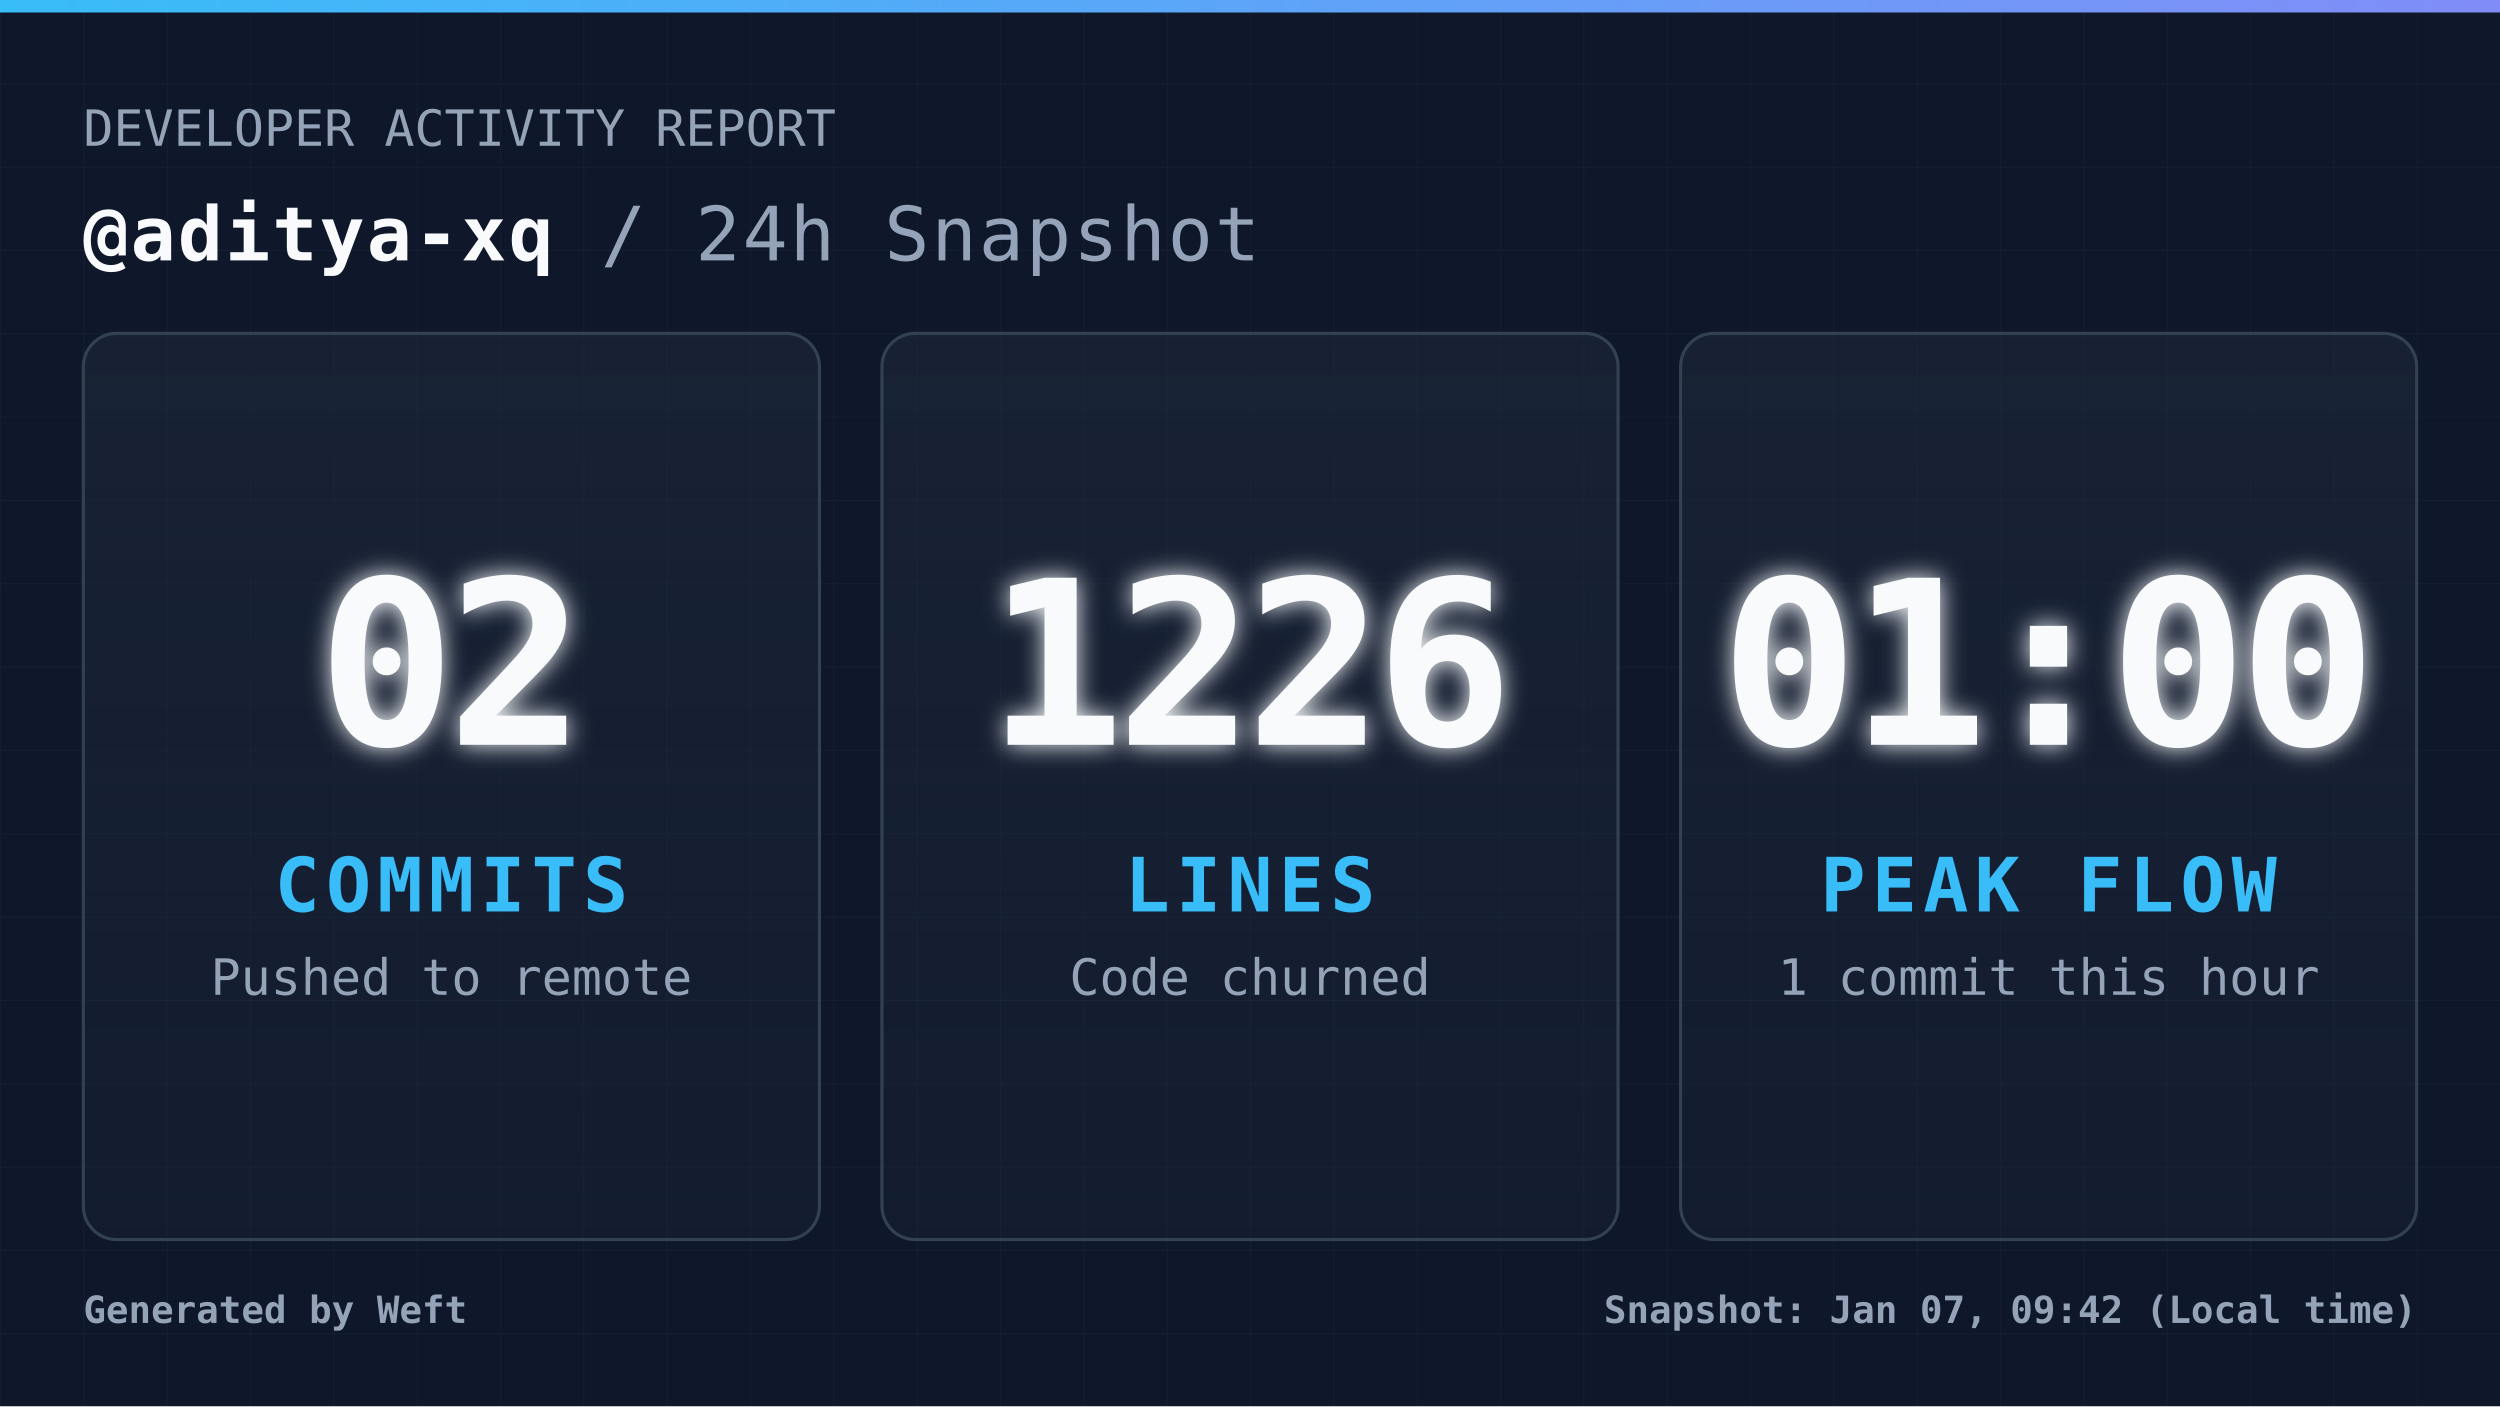
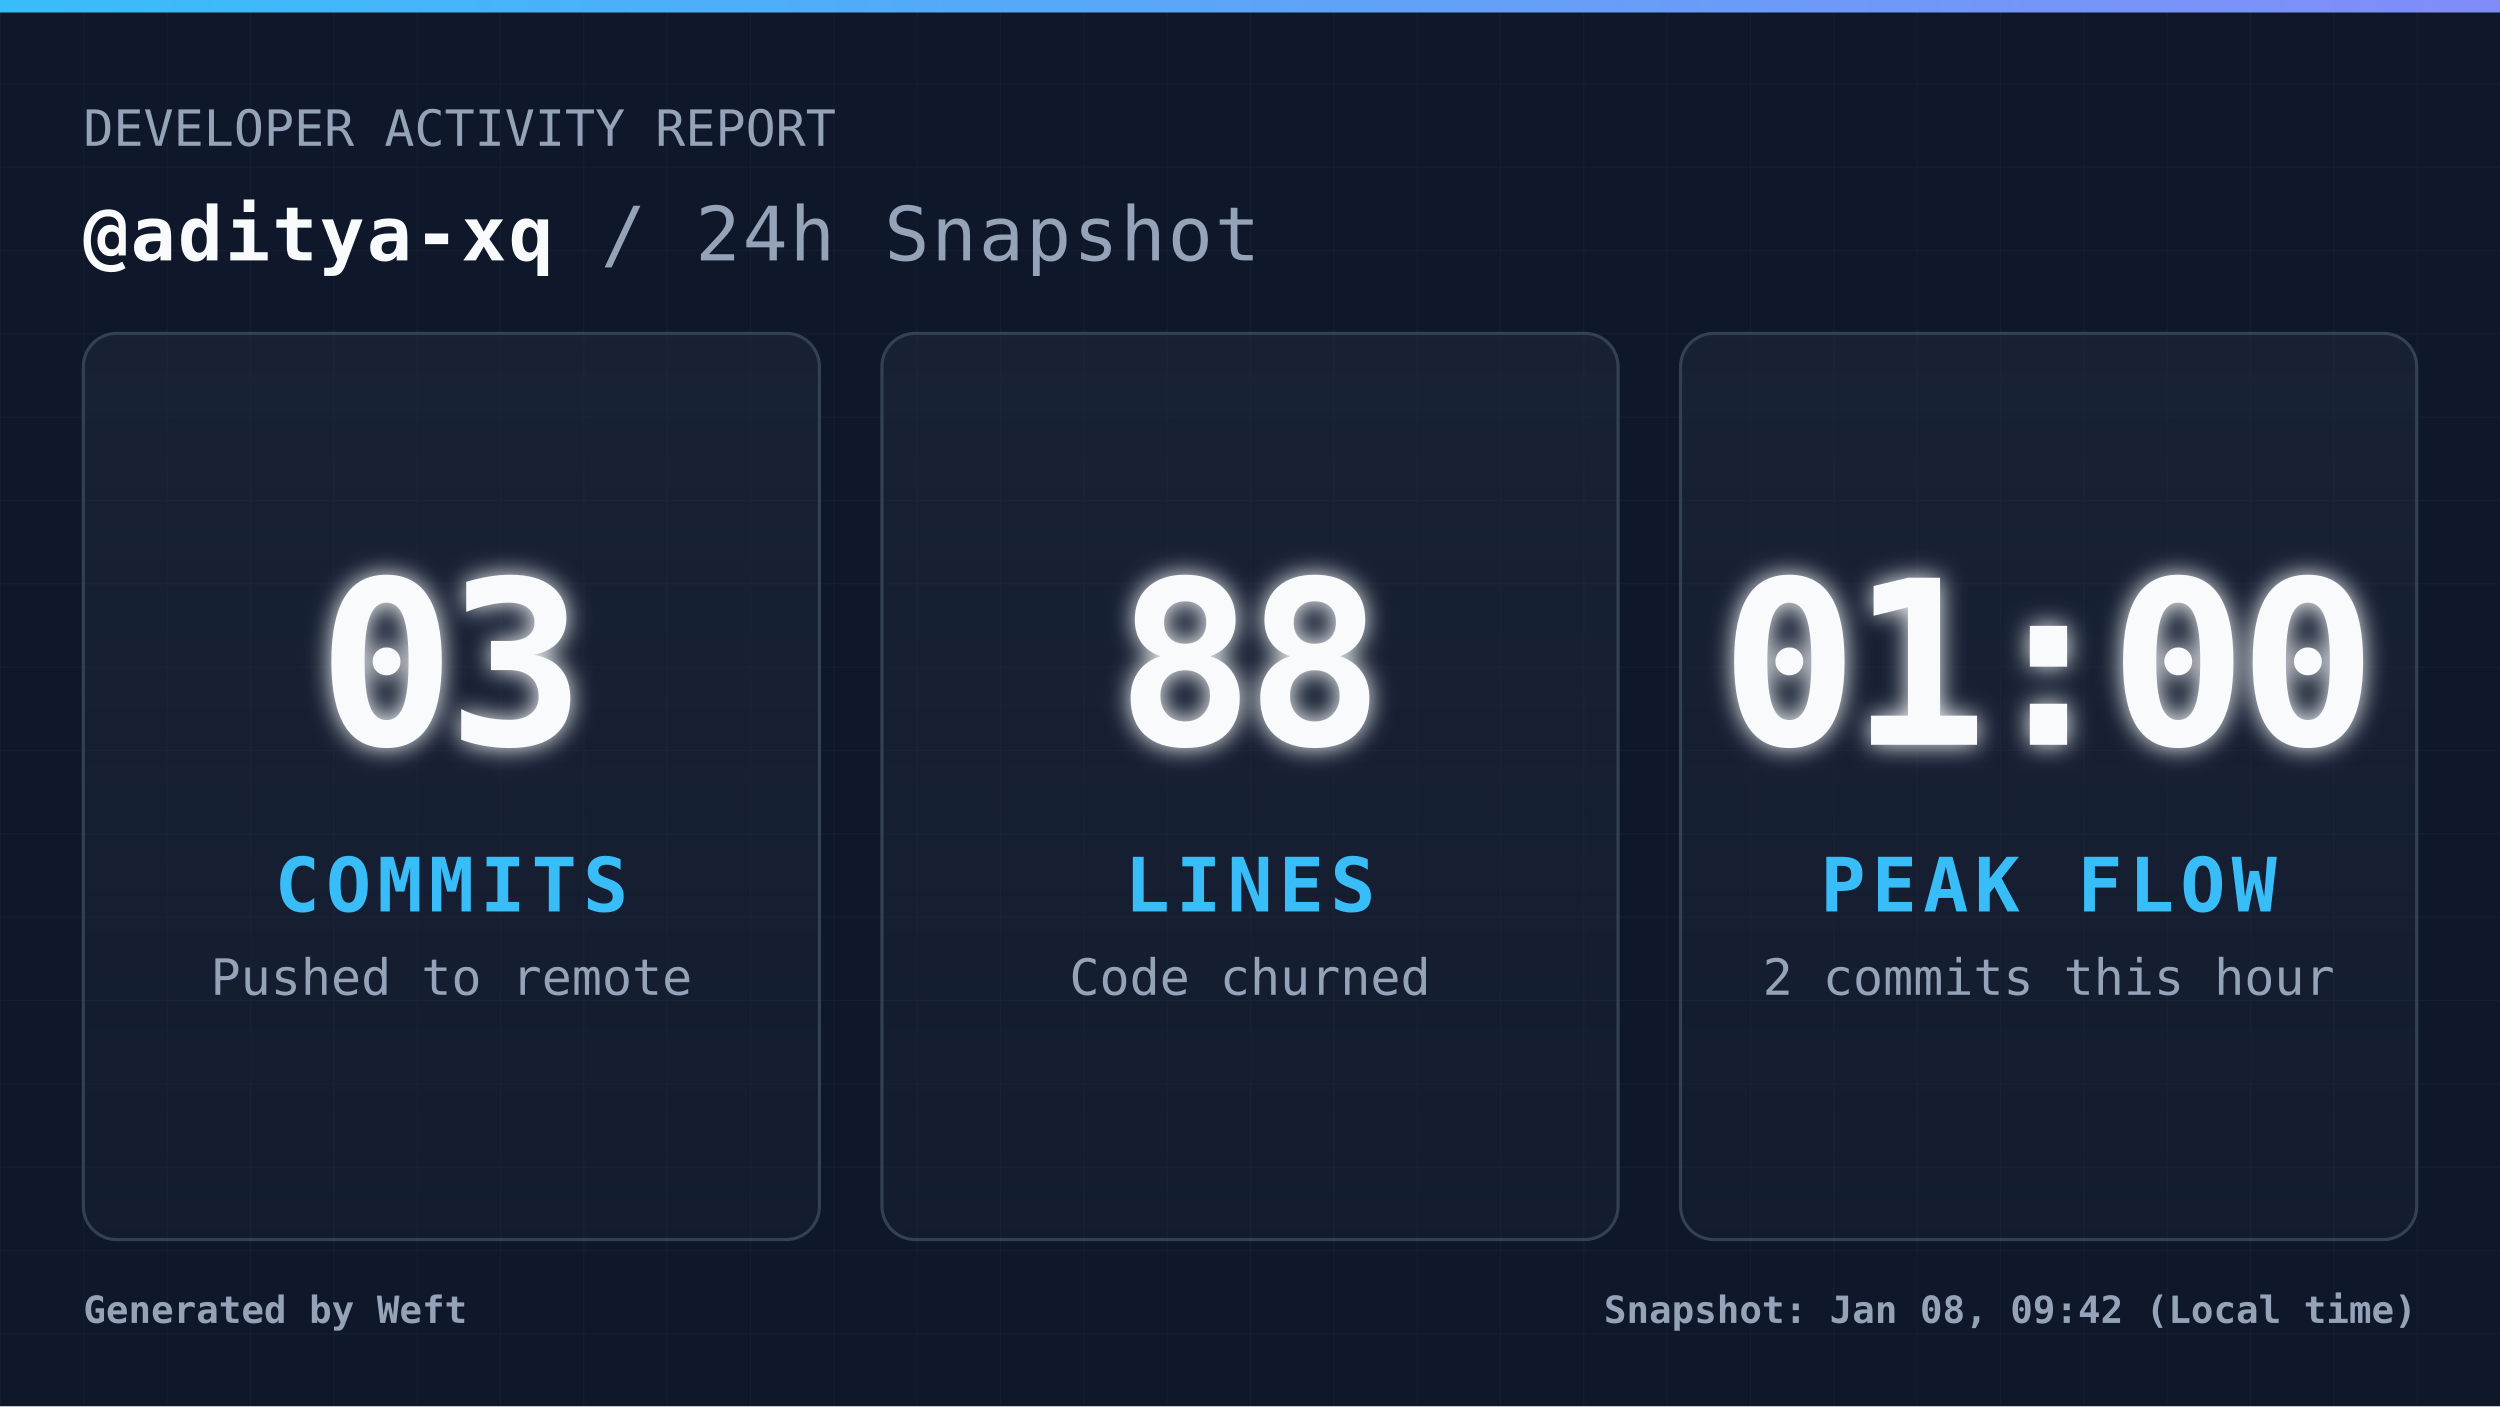
<svg xmlns="http://www.w3.org/2000/svg" width="1200" height="675" viewBox="0 0 1200 675" fill="none" role="img" aria-label="Daily commit snapshot">
  <defs>
    <pattern id="grid" width="40" height="40" patternUnits="userSpaceOnUse">
      <path d="M 40 0 L 0 0 0 40" fill="none" stroke="#94a3b8" stroke-width="1" opacity="0.05" />
    </pattern>
    <linearGradient id="accentGradient" x1="0%" y1="0%" x2="100%" y2="0%">
      <stop offset="0%" stop-color="#38bdf8" />
      <stop offset="100%" stop-color="#818cf8" />
    </linearGradient>
    <linearGradient id="cardGradient" x1="0%" y1="0%" x2="0%" y2="100%">
      <stop offset="0%" stop-color="#1e293b" stop-opacity="0.6" />
      <stop offset="100%" stop-color="#1e293b" stop-opacity="0.3" />
    </linearGradient>
    <filter id="glow" x="-20%" y="-20%" width="140%" height="140%">
      <feGaussianBlur stdDeviation="6" result="coloredBlur" />
      <feMerge>
        <feMergeNode in="coloredBlur" />
        <feMergeNode in="SourceGraphic" />
      </feMerge>
    </filter>
    <style>
            .root { font-family: 'JetBrains Mono', 'Cascadia Code', 'Segoe UI Mono', 'Roboto Mono', monospace; }
            .title { font-size: 36px; font-weight: 700; fill: #f8fafc; letter-spacing: 1px; }
            .subtitle { font-size: 24px; font-weight: 400; fill: #94a3b8; }
            .metric-val { font-size: 110px; font-weight: 900; fill: #f8fafc; letter-spacing: -4px; }
            .metric-lbl { font-size: 36px; font-weight: 700; fill: #38bdf8; letter-spacing: 3px; }
            .metric-sub { font-size: 24px; font-weight: 400; fill: #94a3b8; }
            .footer-text { font-size: 18px; font-weight: 600; fill: #94a3b8; }
        </style>
  </defs>
  <rect width="1200" height="675" fill="#0f172a" />
  <rect width="1200" height="675" fill="url(#grid)" />
  <rect width="1200" height="6" fill="url(#accentGradient)" />
  <g class="root">
    <g transform="translate(40, 70)">
      <text x="0" y="0" class="subtitle">DEVELOPER ACTIVITY REPORT</text>
      <text x="0" y="55" class="title">
                @aditya-xq <tspan fill="#94a3b8" font-weight="400">/ 24h Snapshot</tspan>
      </text>
    </g>
    <g transform="translate(40, 160)">
      <rect width="353.333" height="435" rx="16" fill="url(#cardGradient)" stroke="#334155" stroke-width="1.5" />
      <g transform="translate(176.6667, 217.5)">
-         <text x="0" y="-20" text-anchor="middle" class="metric-val" filter="url(#glow)">02</text>
+         <text x="0" y="-20" text-anchor="middle" class="metric-val" filter="url(#glow)">03</text>
        <text x="0" y="60" text-anchor="middle" class="metric-lbl">COMMITS</text>
        <text x="0" y="100" text-anchor="middle" class="metric-sub">Pushed to remote</text>
      </g>
    </g>
    <g transform="translate(423.3333, 160)">
      <rect width="353.333" height="435" rx="16" fill="url(#cardGradient)" stroke="#334155" stroke-width="1.5" />
      <g transform="translate(176.6667, 217.5)">
-         <text x="0" y="-20" text-anchor="middle" class="metric-val" filter="url(#glow)">1226</text>
+         <text x="0" y="-20" text-anchor="middle" class="metric-val" filter="url(#glow)">88</text>
        <text x="0" y="60" text-anchor="middle" class="metric-lbl">LINES</text>
        <text x="0" y="100" text-anchor="middle" class="metric-sub">Code churned</text>
      </g>
    </g>
    <g transform="translate(806.6667, 160)">
      <rect width="353.333" height="435" rx="16" fill="url(#cardGradient)" stroke="#334155" stroke-width="1.5" />
      <g transform="translate(176.6667, 217.5)">
        <text x="0" y="-20" text-anchor="middle" class="metric-val" filter="url(#glow)">01:00</text>
        <text x="0" y="60" text-anchor="middle" class="metric-lbl">PEAK FLOW</text>
-         <text x="0" y="100" text-anchor="middle" class="metric-sub">1 commit this hour</text>
+         <text x="0" y="100" text-anchor="middle" class="metric-sub">2 commits this hour</text>
      </g>
    </g>
    <g transform="translate(40, 635)">
      <text x="0" y="0" class="footer-text">
                Generated by Weft
            </text>
      <text x="1120" y="0" text-anchor="end" class="footer-text">
-                 Snapshot: Jan 07, 09:42 (Local time)
+                 Snapshot: Jan 08, 09:42 (Local time)
            </text>
    </g>
  </g>
</svg>
